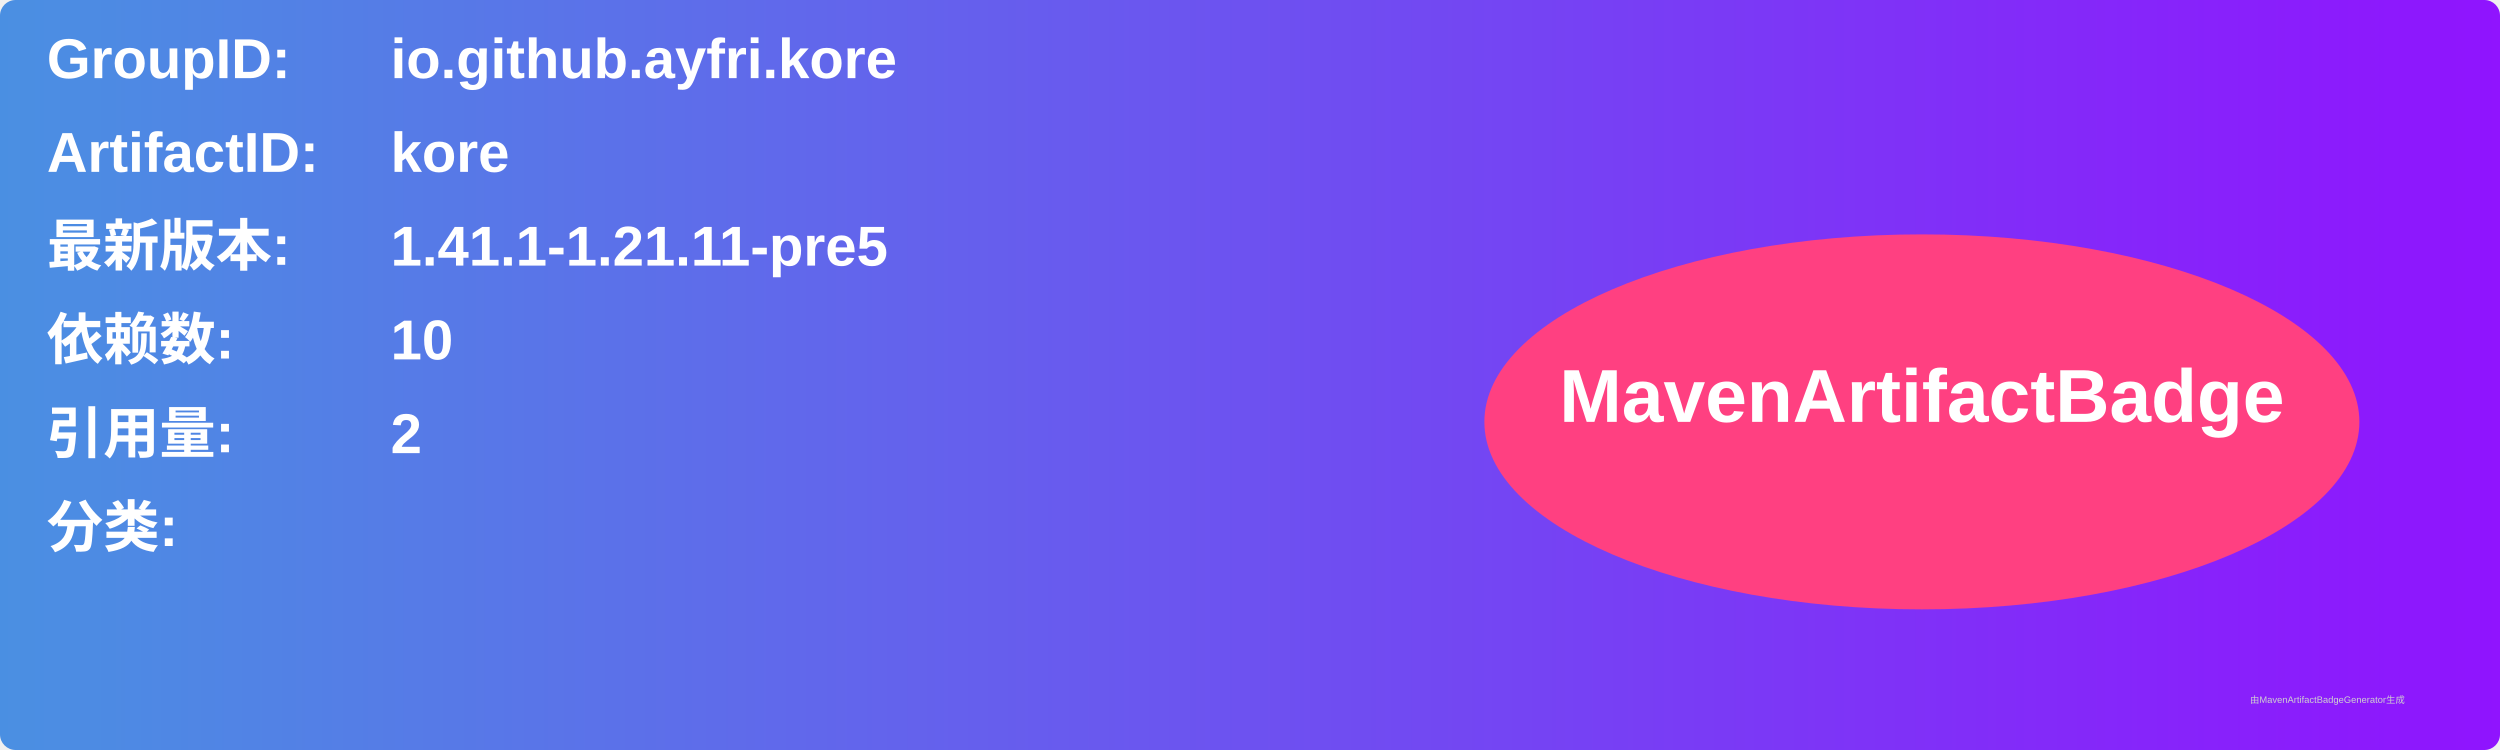
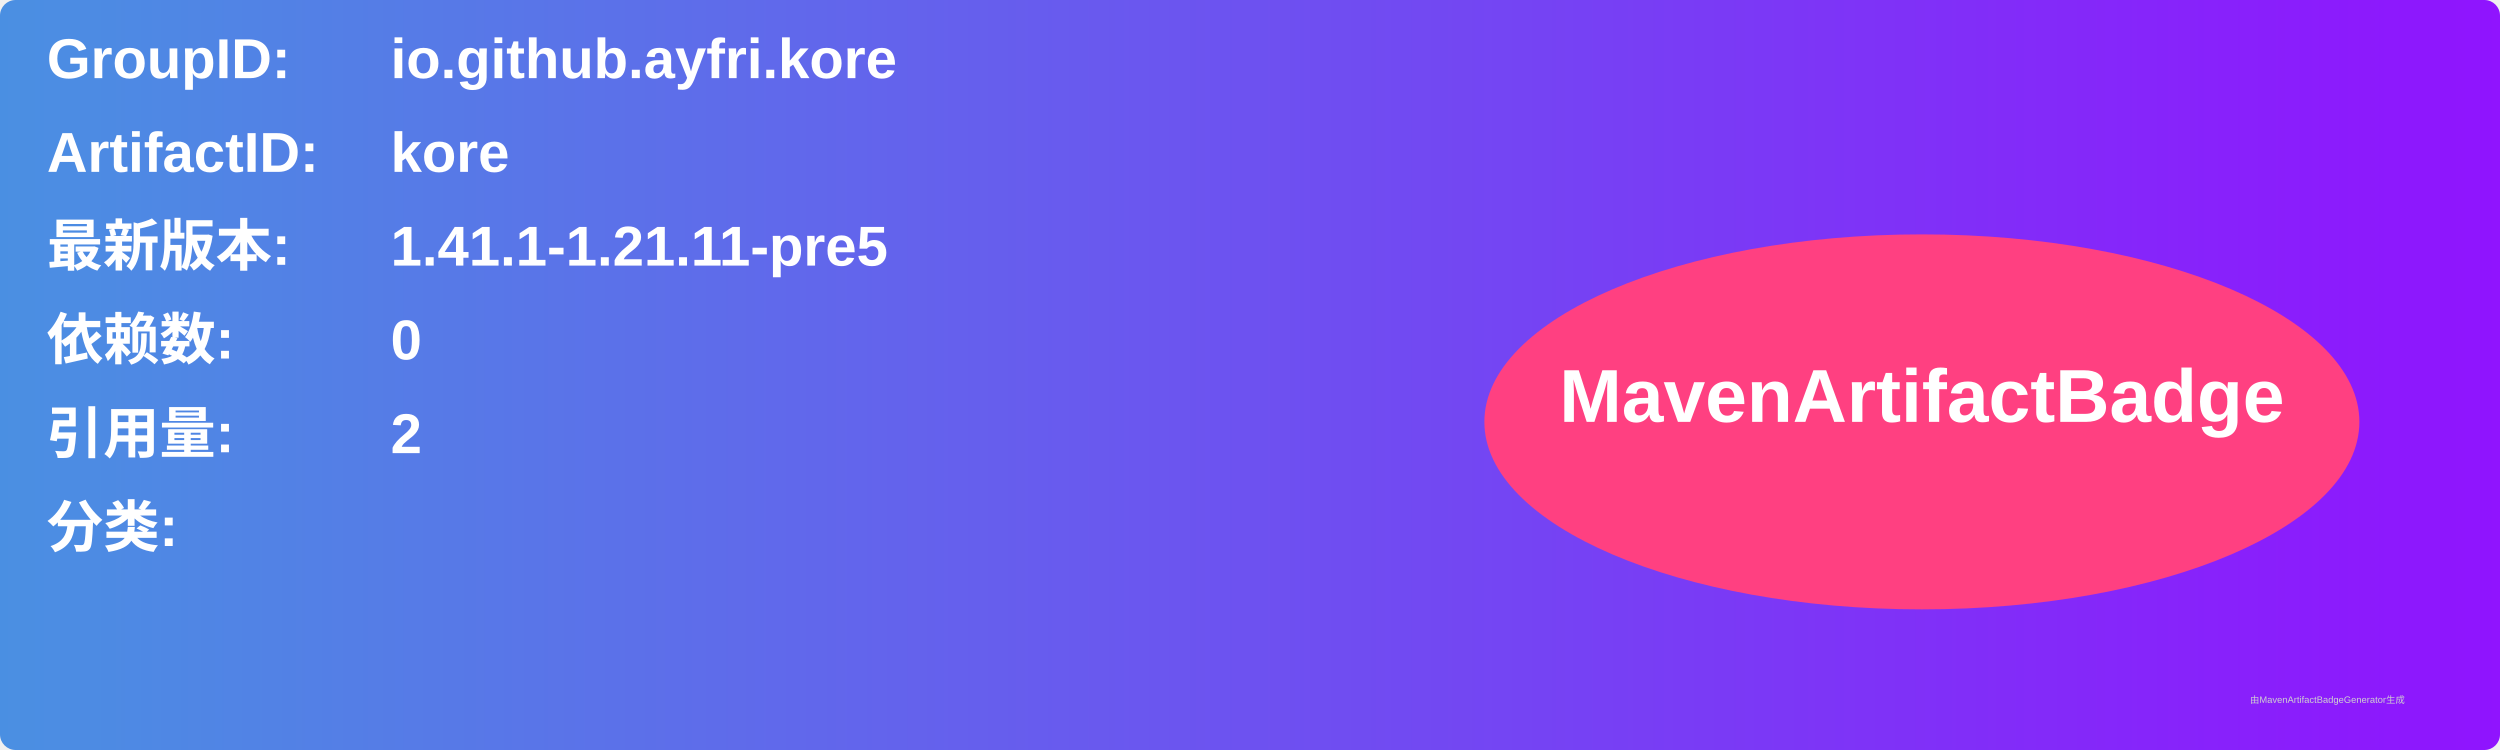
<svg xmlns="http://www.w3.org/2000/svg" width="800" height="240" viewBox="0 0 800 240">
  <linearGradient id="grad" x1="0%" y1="0%" x2="100%" y2="0%">
    <stop offset="0%" stop-color="#4a90e2" />
    <stop offset="100%" stop-color="#9013fe" />
  </linearGradient>
  <rect width="100%" height="100%" rx="5" ry="5" fill="url(#grad)" />
  <g transform="translate(15, 15)">
    <text x="0" y="10" font-family="Arial" font-size="18" fill="white" font-weight="bold" width="260">GroupID:</text>
    <text x="110" y="10" font-family="Arial" font-size="18" fill="white" font-weight="bold" width="460">io.github.ayfri.kore</text>
    <text x="0" y="40" font-family="Arial" font-size="18" fill="white" font-weight="bold" width="260">ArtifactID:</text>
    <text x="110" y="40" font-family="Arial" font-size="18" fill="white" font-weight="bold" width="460">kore</text>
    <text x="0" y="70" font-family="Arial" font-size="18" fill="white" font-weight="bold">最新版本:</text>
    <text x="110" y="70" font-family="Arial" font-size="18" fill="white" font-weight="bold">
      <tspan font-weight="bold">1.41.1-1.21.11-pre5</tspan>
    </text>
    <text x="0" y="100" font-family="Arial" font-size="18" fill="white" font-weight="bold">依赖数: </text>
    <text x="110" y="100" font-family="Arial" font-size="18" fill="white">
-       <tspan font-weight="bold">10</tspan>
+       <tspan font-weight="bold">0</tspan>
    </text>
    <text x="0" y="130" font-family="Arial" font-size="18" fill="white" font-weight="bold">引用量: </text>
    <text x="110" y="130" font-family="Arial" font-size="18" fill="white">
      <tspan font-weight="bold">2</tspan>
    </text>
    <text x="0" y="160" font-family="Arial" font-size="18" fill="white" font-weight="bold">分类:</text>
    <text x="10" y="190" font-family="Arial" font-size="10" fill="white">
      <tspan font-weight="bold" />
    </text>
    <ellipse cx="600" cy="120" rx="140" ry="60" fill="#ff4081" />
    <text x="600" y="120" text-anchor="middle" font-family="Arial" font-size="24" fill="white" font-weight="bold">MavenArtifactBadge</text>
  </g>
  <text x="720" y="225" font-family="Arial" font-size="3" fill="#d0d0d0">由MavenArtifactBadgeGenerator生成</text>
</svg>
